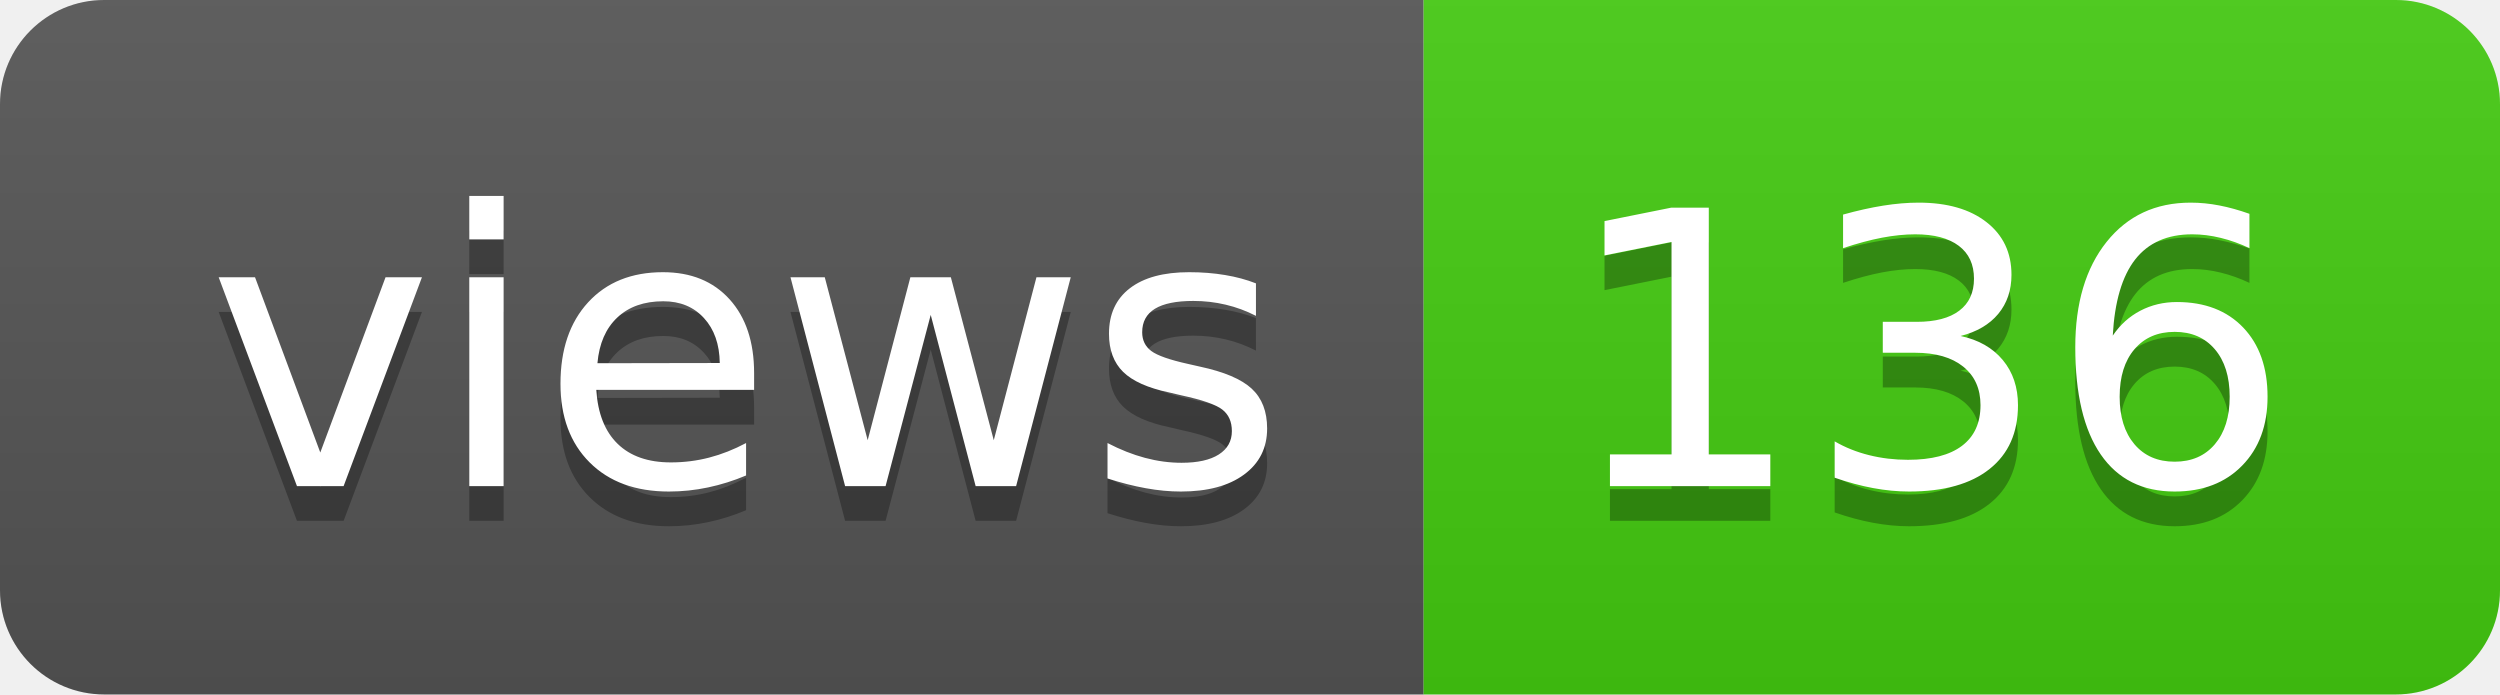
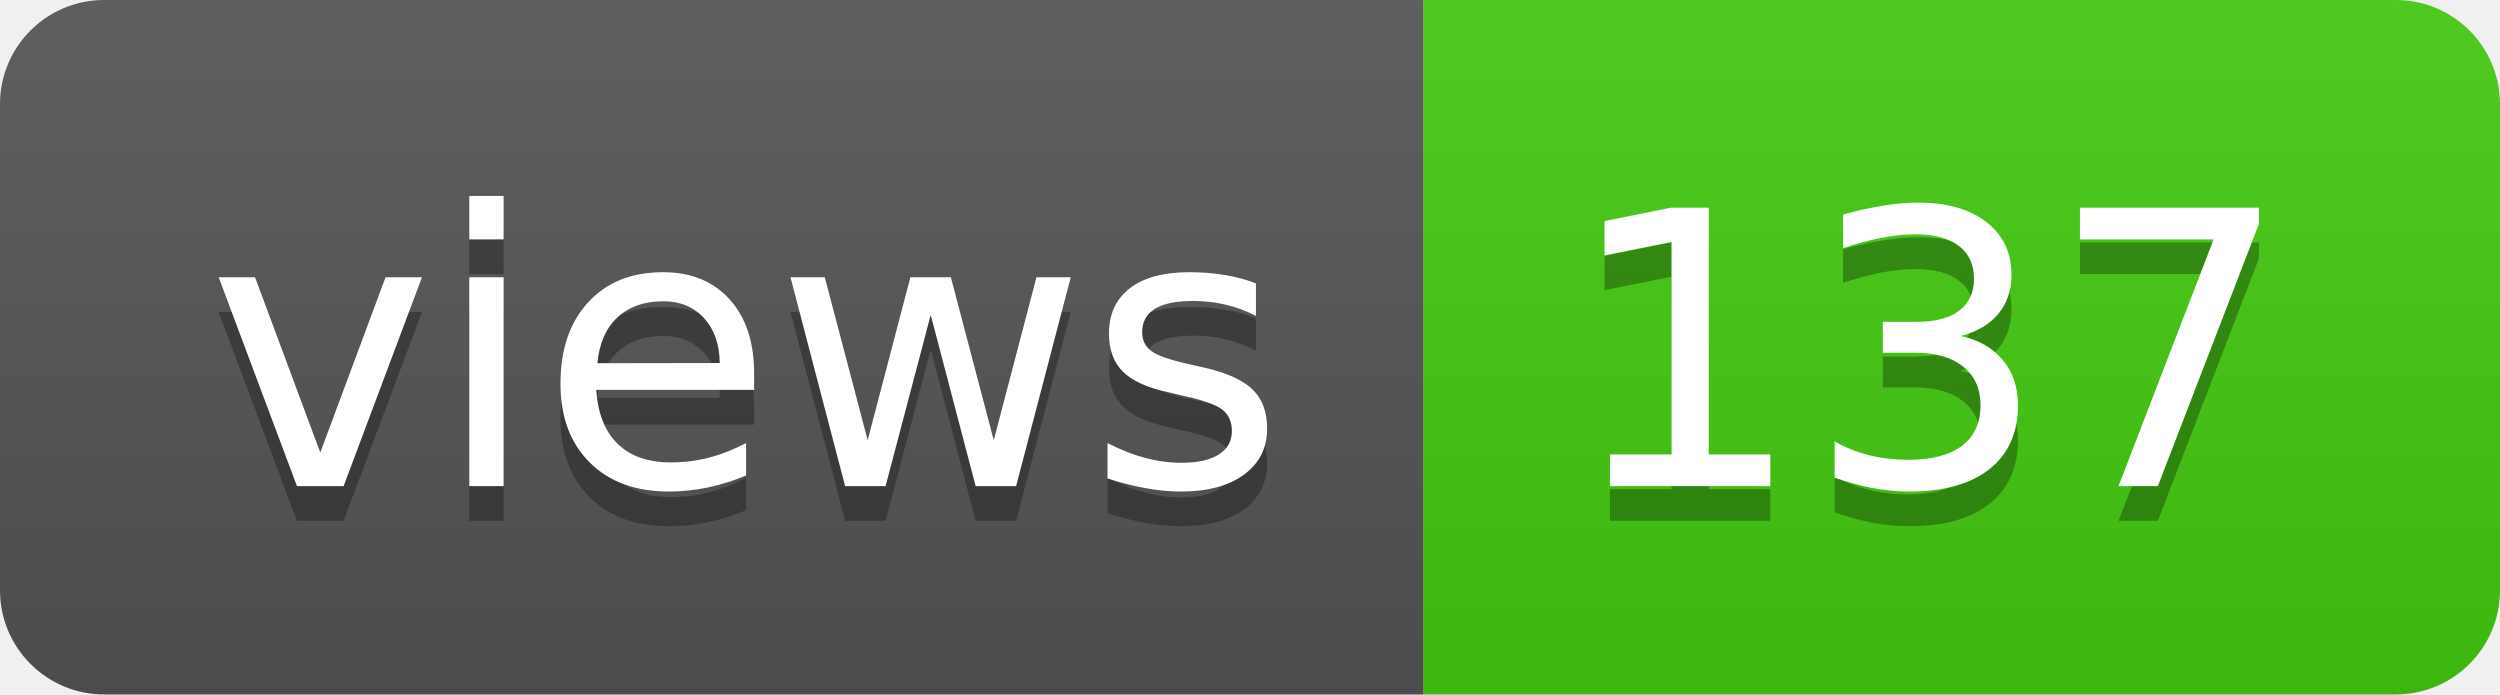
- <svg xmlns="http://www.w3.org/2000/svg" width="72" height="20" role="img" aria-label="views: 136">
+ <svg xmlns="http://www.w3.org/2000/svg" width="72" height="20" role="img" aria-label="views: 137">
  <linearGradient id="s" x2="0" y2="100%">
    <stop offset="0" stop-color="#bbb" stop-opacity=".1" />
    <stop offset="1" stop-opacity=".1" />
  </linearGradient>
  <clipPath id="r">
    <rect width="72" height="20" rx="3" fill="#fff" />
  </clipPath>
  <g clip-path="url(#r)">
    <rect width="41" height="20" fill="#555" />
    <rect x="41" width="31" height="20" fill="#4c1" />
    <rect width="72" height="20" fill="url(#s)" />
  </g>
  <g fill="#fff" text-anchor="middle" font-family="Verdana,Geneva,DejaVu Sans,sans-serif" text-rendering="geometricPrecision" font-size="110">
    <text aria-hidden="true" x="215" y="150" fill="#010101" fill-opacity=".3" transform="scale(.1)" textLength="310">views</text>
    <text x="215" y="140" transform="scale(.1)" fill="#fff" textLength="310">views</text>
-     <text aria-hidden="true" x="555" y="150" fill="#010101" fill-opacity=".3" transform="scale(.1)" textLength="210">136</text>
-     <text x="555" y="140" transform="scale(.1)" fill="#fff" textLength="210">136</text>
+     <text aria-hidden="true" x="555" y="150" fill="#010101" fill-opacity=".3" transform="scale(.1)" textLength="210">137</text>
+     <text x="555" y="140" transform="scale(.1)" fill="#fff" textLength="210">137</text>
  </g>
</svg>
